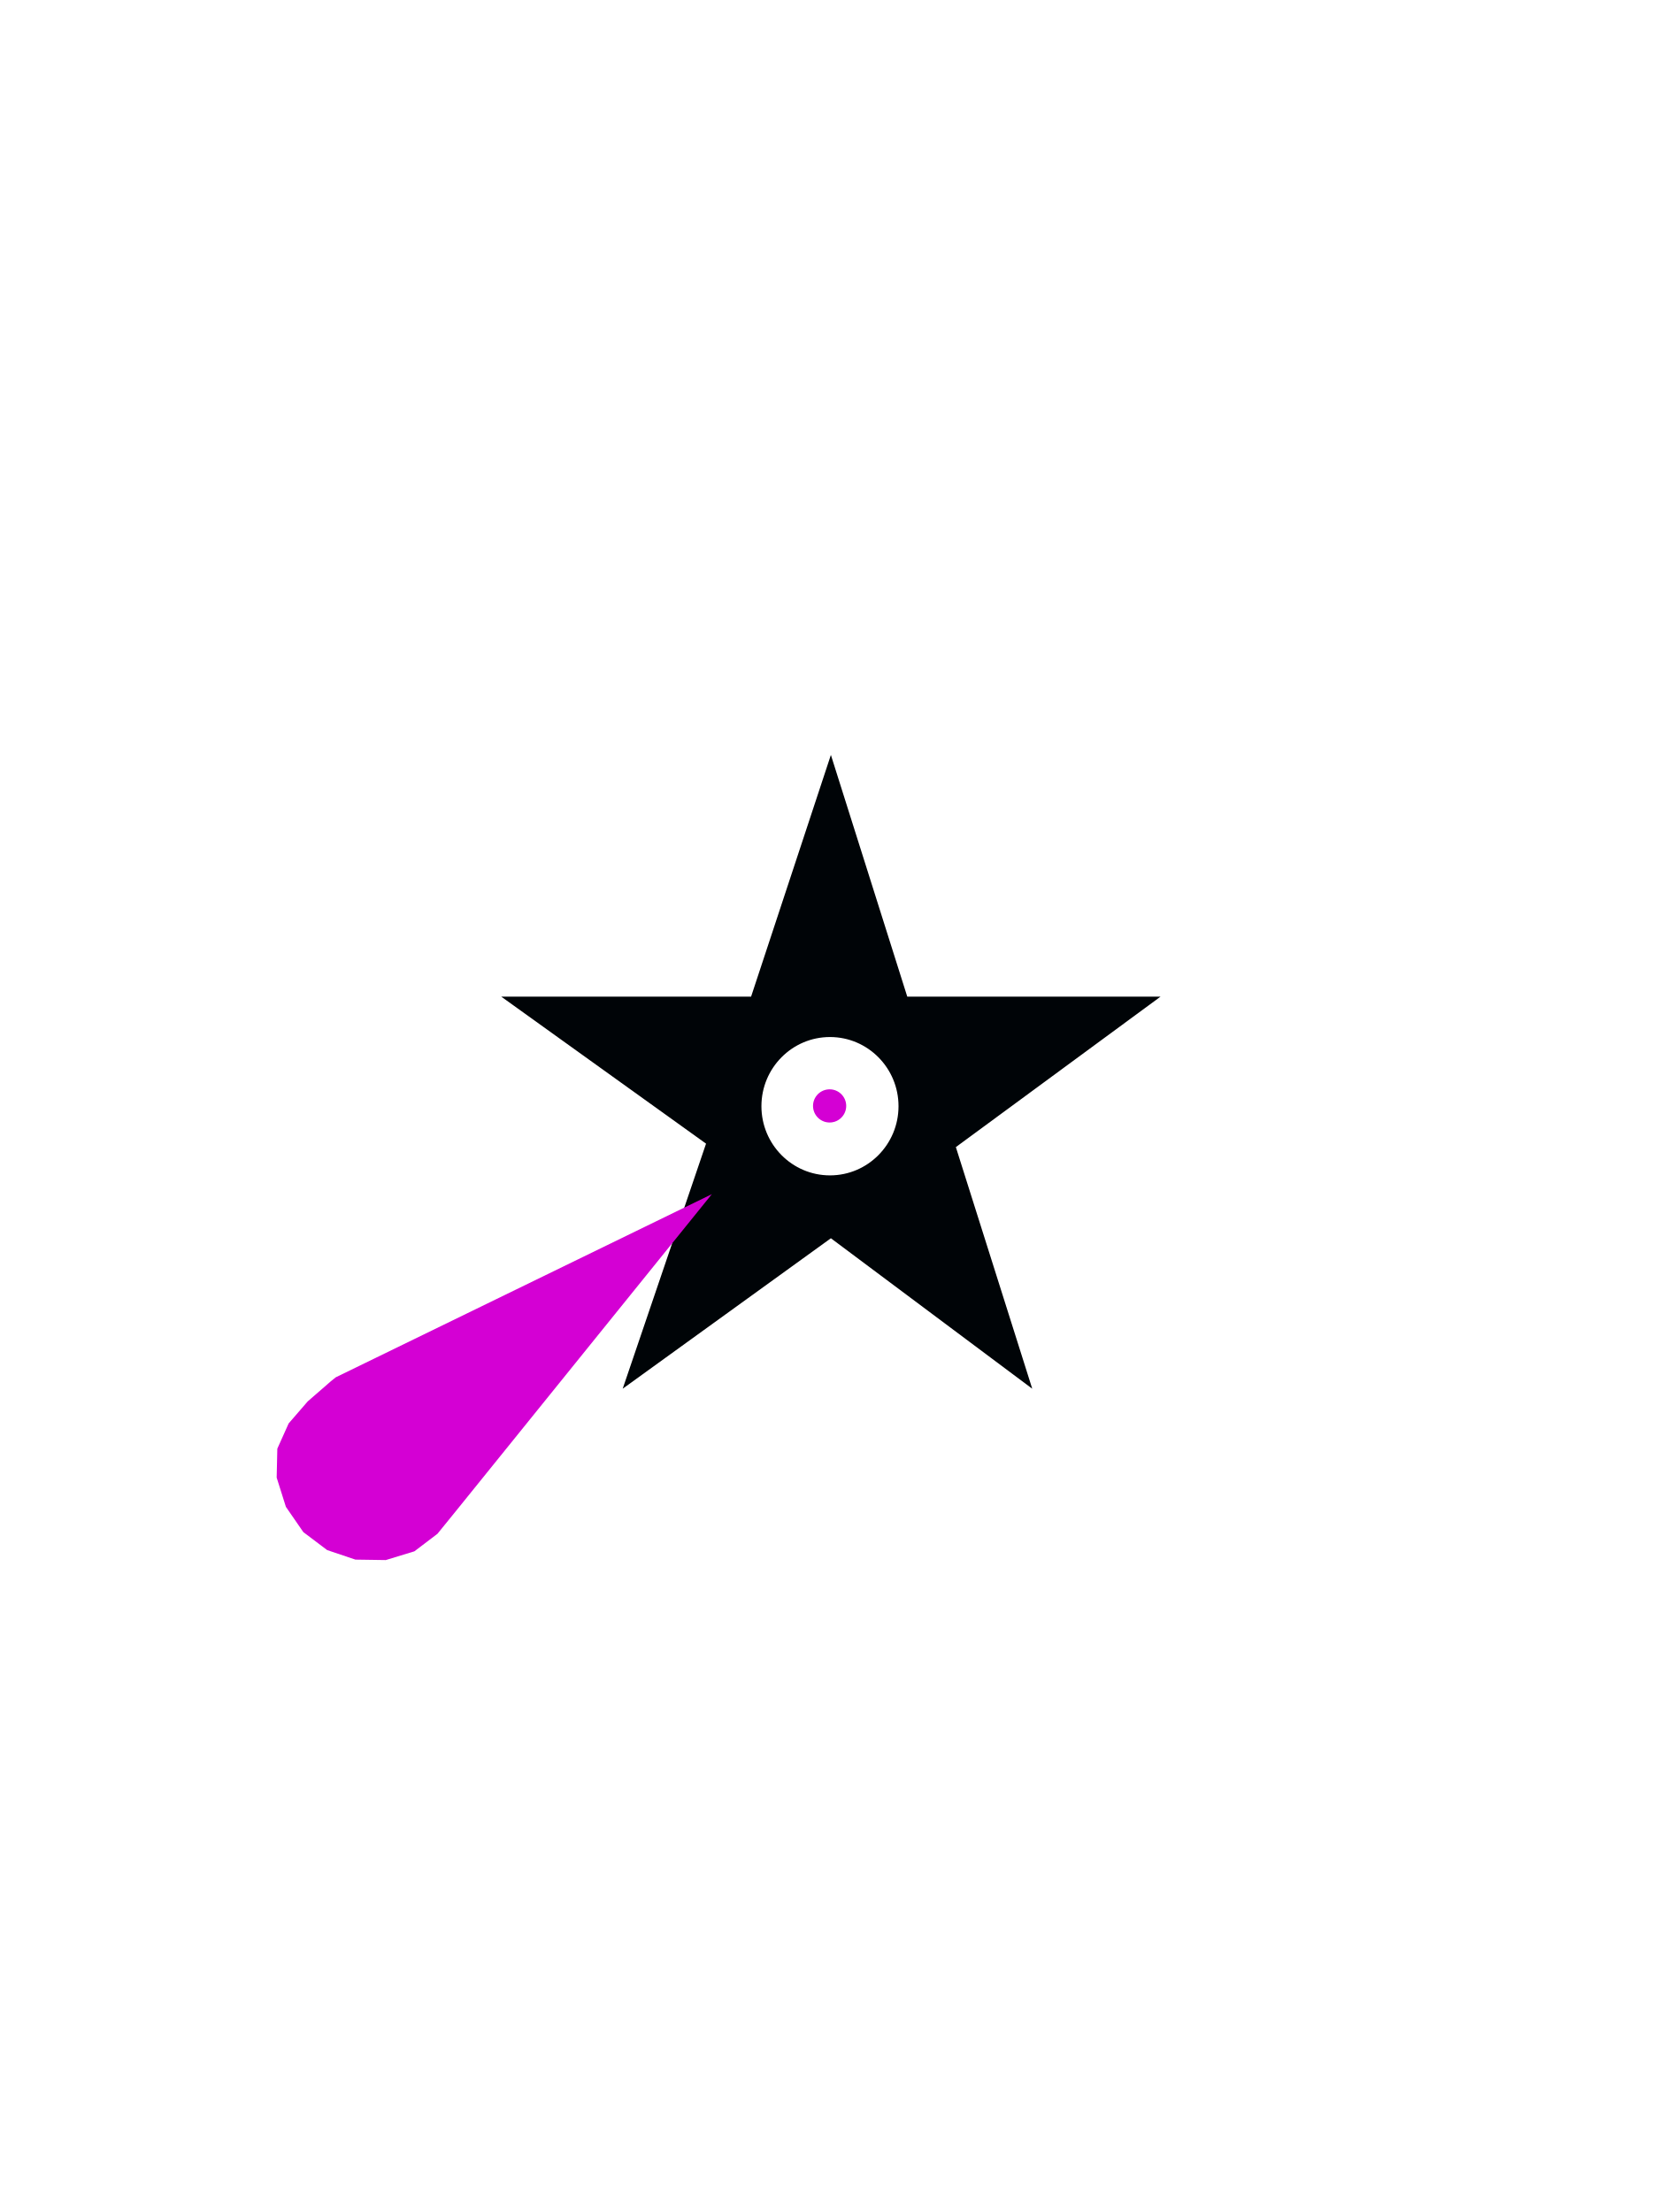
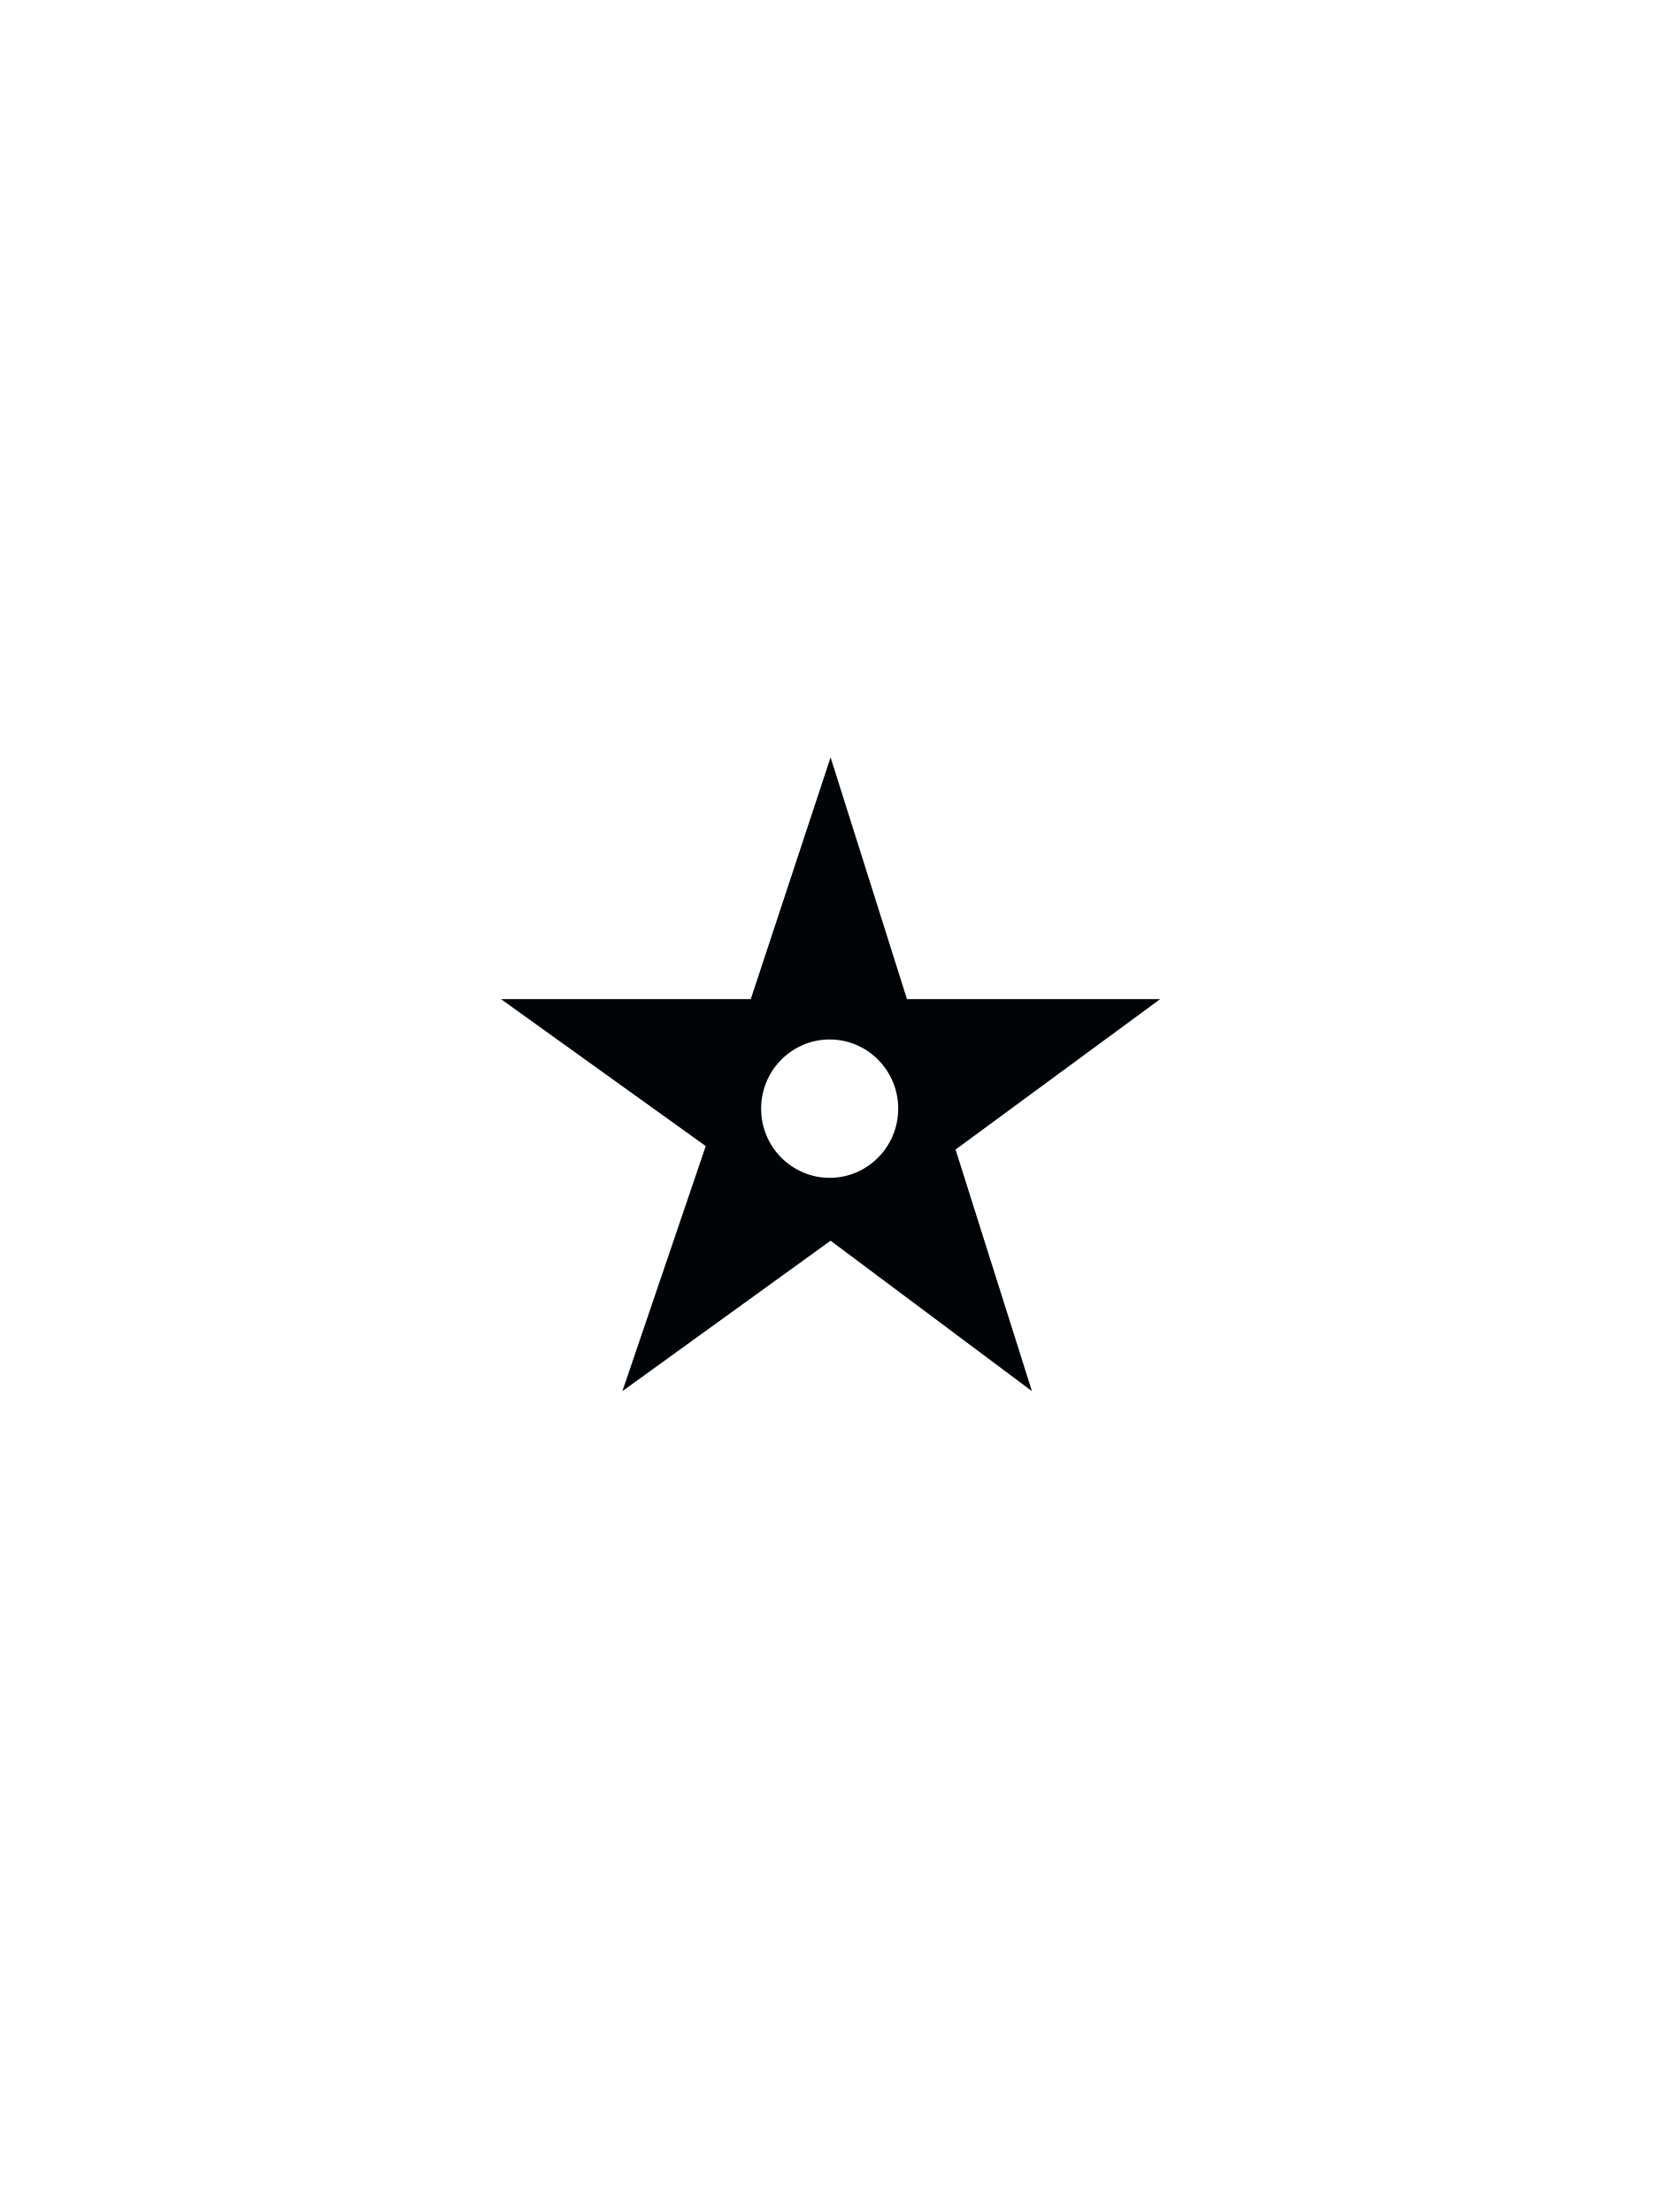
- <svg xmlns="http://www.w3.org/2000/svg" version="1.0" width="300" height="400" id="svg2">
+ <svg xmlns="http://www.w3.org/2000/svg" version="1.0" width="300" height="400" id="svg2" style="display:inline">
  <defs id="defs4">
    </defs>
-   <path d="m 112.602,251.124 15.073,-44.316 -37.03,-26.581 45.175,0 14.431,-43.713 13.812,43.713 45.794,0 -37.007,27.206 13.812,43.69 -36.41,-27.206 -37.649,27.206 z m 49.878,-51.086 c 0,6.905 -5.553,12.508 -12.395,12.508 -6.842,0 -12.395,-5.604 -12.395,-12.508 0,-6.905 5.553,-12.509 12.395,-12.509 6.842,0 12.395,5.604 12.395,12.509 z" id="path12984" style="fill:#000407;fill-opacity:1;fill-rule:evenodd;stroke:none" />
-   <g transform="matrix(0.75,0,0,0.75,30.05439,87.50633)" id="g2831" style="display:inline">
-     <g transform="translate(-0.04412785,-10.06011)" id="g2992" style="display:inline">
-       <path d="m 131.601,181.312 -61.628,76.308 -4.53,5.578 -5.557,4.224 -6.899,2.109 -7.322,-0.11 -6.812,-2.296 -5.747,-4.337 -4.201,-6.087 -2.225,-7.051 0.157,-6.975 2.733,-6.09 4.595,-5.308 5.594,-4.868 1.174,-0.946 90.671,-44.15 z m 28.001,-25.261 c 2.197,-0.22 4.158,1.385 4.378,3.582 0.22,2.197 -1.385,4.158 -3.582,4.378 -2.197,0.22 -4.158,-1.385 -4.378,-3.582 -0.22,-2.197 1.385,-4.158 3.582,-4.378 z" id="path28209" style="fill:#d400d4;fill-opacity:1;fill-rule:evenodd;stroke:none" />
+   <g id="layer1" style="display:inline" transform="translate(0,40)">
+     <g id="g4222" transform="translate(-0.00768486,10.41785)">
+       <path style="fill:#000407;fill-opacity:1;fill-rule:evenodd;stroke:none" id="path12984" d="m 112.555,201.148 15.073,-44.316 -37.03,-26.581 45.175,0 14.431,-43.713 13.812,43.713 45.794,0 -37.007,27.206 13.812,43.69 -36.41,-27.206 -37.649,27.206 z m 49.878,-51.086 c 0,6.905 -5.553,12.508 -12.395,12.508 -6.842,0 -12.395,-5.604 -12.395,-12.508 0,-6.905 5.553,-12.509 12.395,-12.509 6.842,0 12.395,5.604 12.395,12.509 z" />
+       <g style="display:inline" id="g2831" transform="translate(-9.940159,0.05198145)">
+         <g style="display:inline" id="g2992-7" transform="translate(-0.04412785,-10.06011)" />
+         <g style="display:inline" id="g2936-9" transform="translate(-0.04730863,-10.02019)" />
+       </g>
    </g>
-     <g transform="translate(-0.04730863,-10.02019)" id="g2936" style="display:inline" />
  </g>
</svg>
